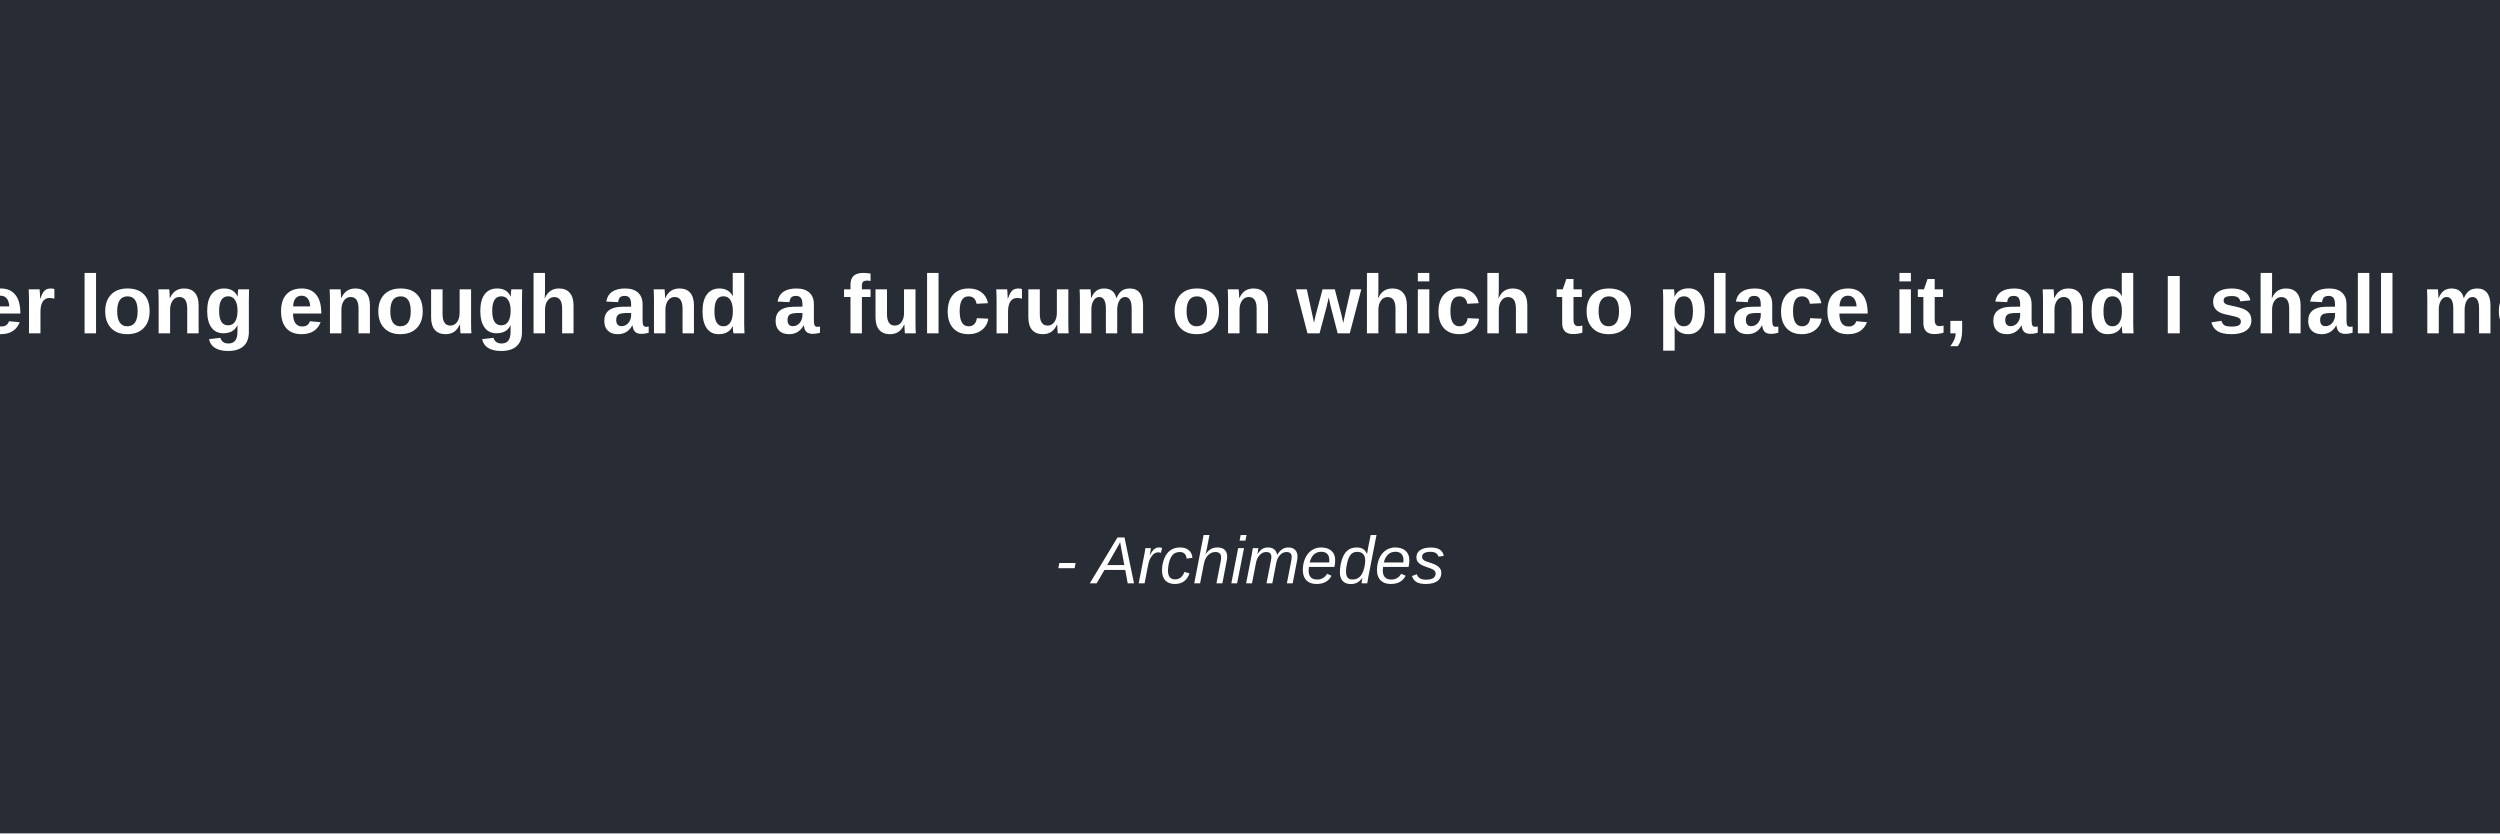
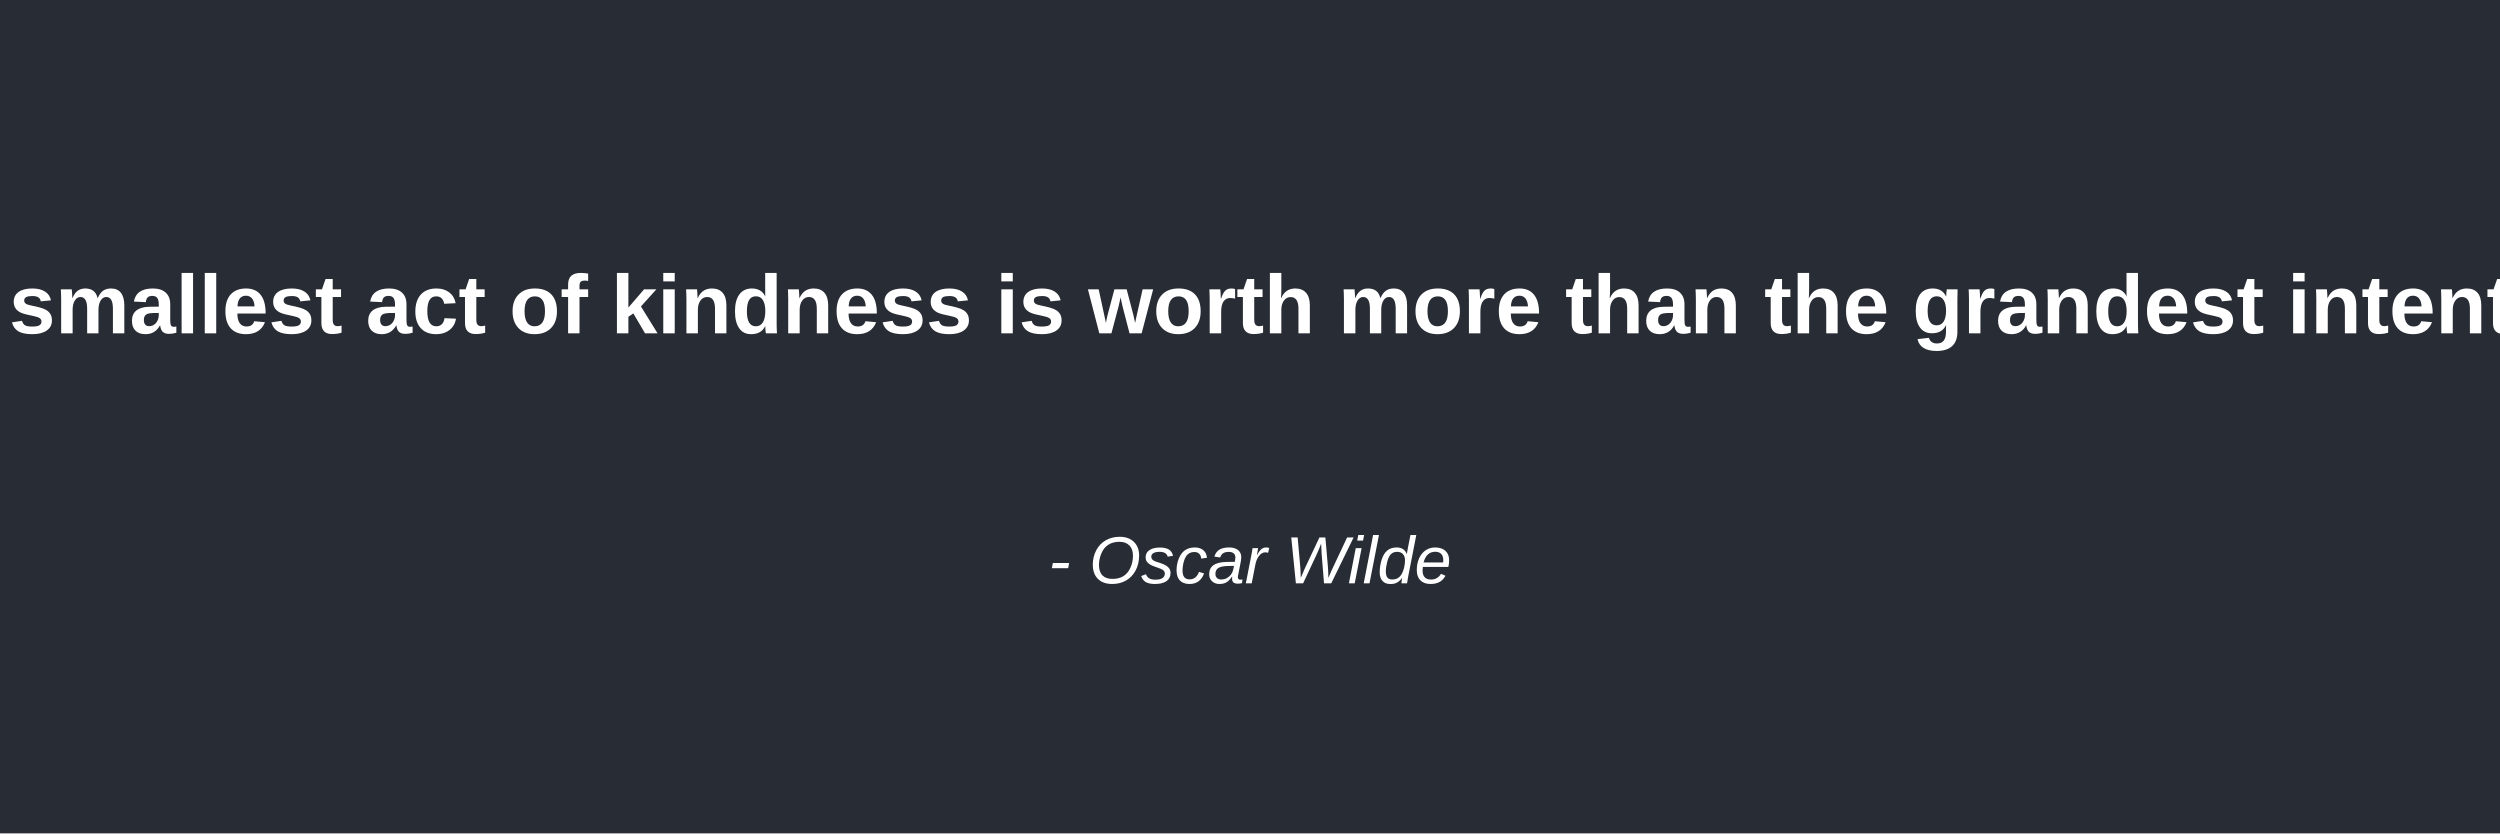
<svg xmlns="http://www.w3.org/2000/svg" width="600" height="200">
  <rect width="100%" height="100%" fill="#282c34" />
-   <text x="50%" y="40%" text-anchor="middle" fill="#ffffff" font-family="Arial" font-size="20" font-weight="bold">Give me a lever long enough and a fulcrum on which to place it, and I shall move the world.</text>
-   <text x="50%" y="70%" text-anchor="middle" fill="#ffffff" font-family="Arial" font-size="16" font-style="italic">- Archimedes</text>
+   <text x="50%" y="40%" text-anchor="middle" fill="#ffffff" font-family="Arial" font-size="20" font-weight="bold">The smallest act of kindness is worth more than the grandest intention.</text>
+   <text x="50%" y="70%" text-anchor="middle" fill="#ffffff" font-family="Arial" font-size="16" font-style="italic">- Oscar Wilde</text>
</svg>
